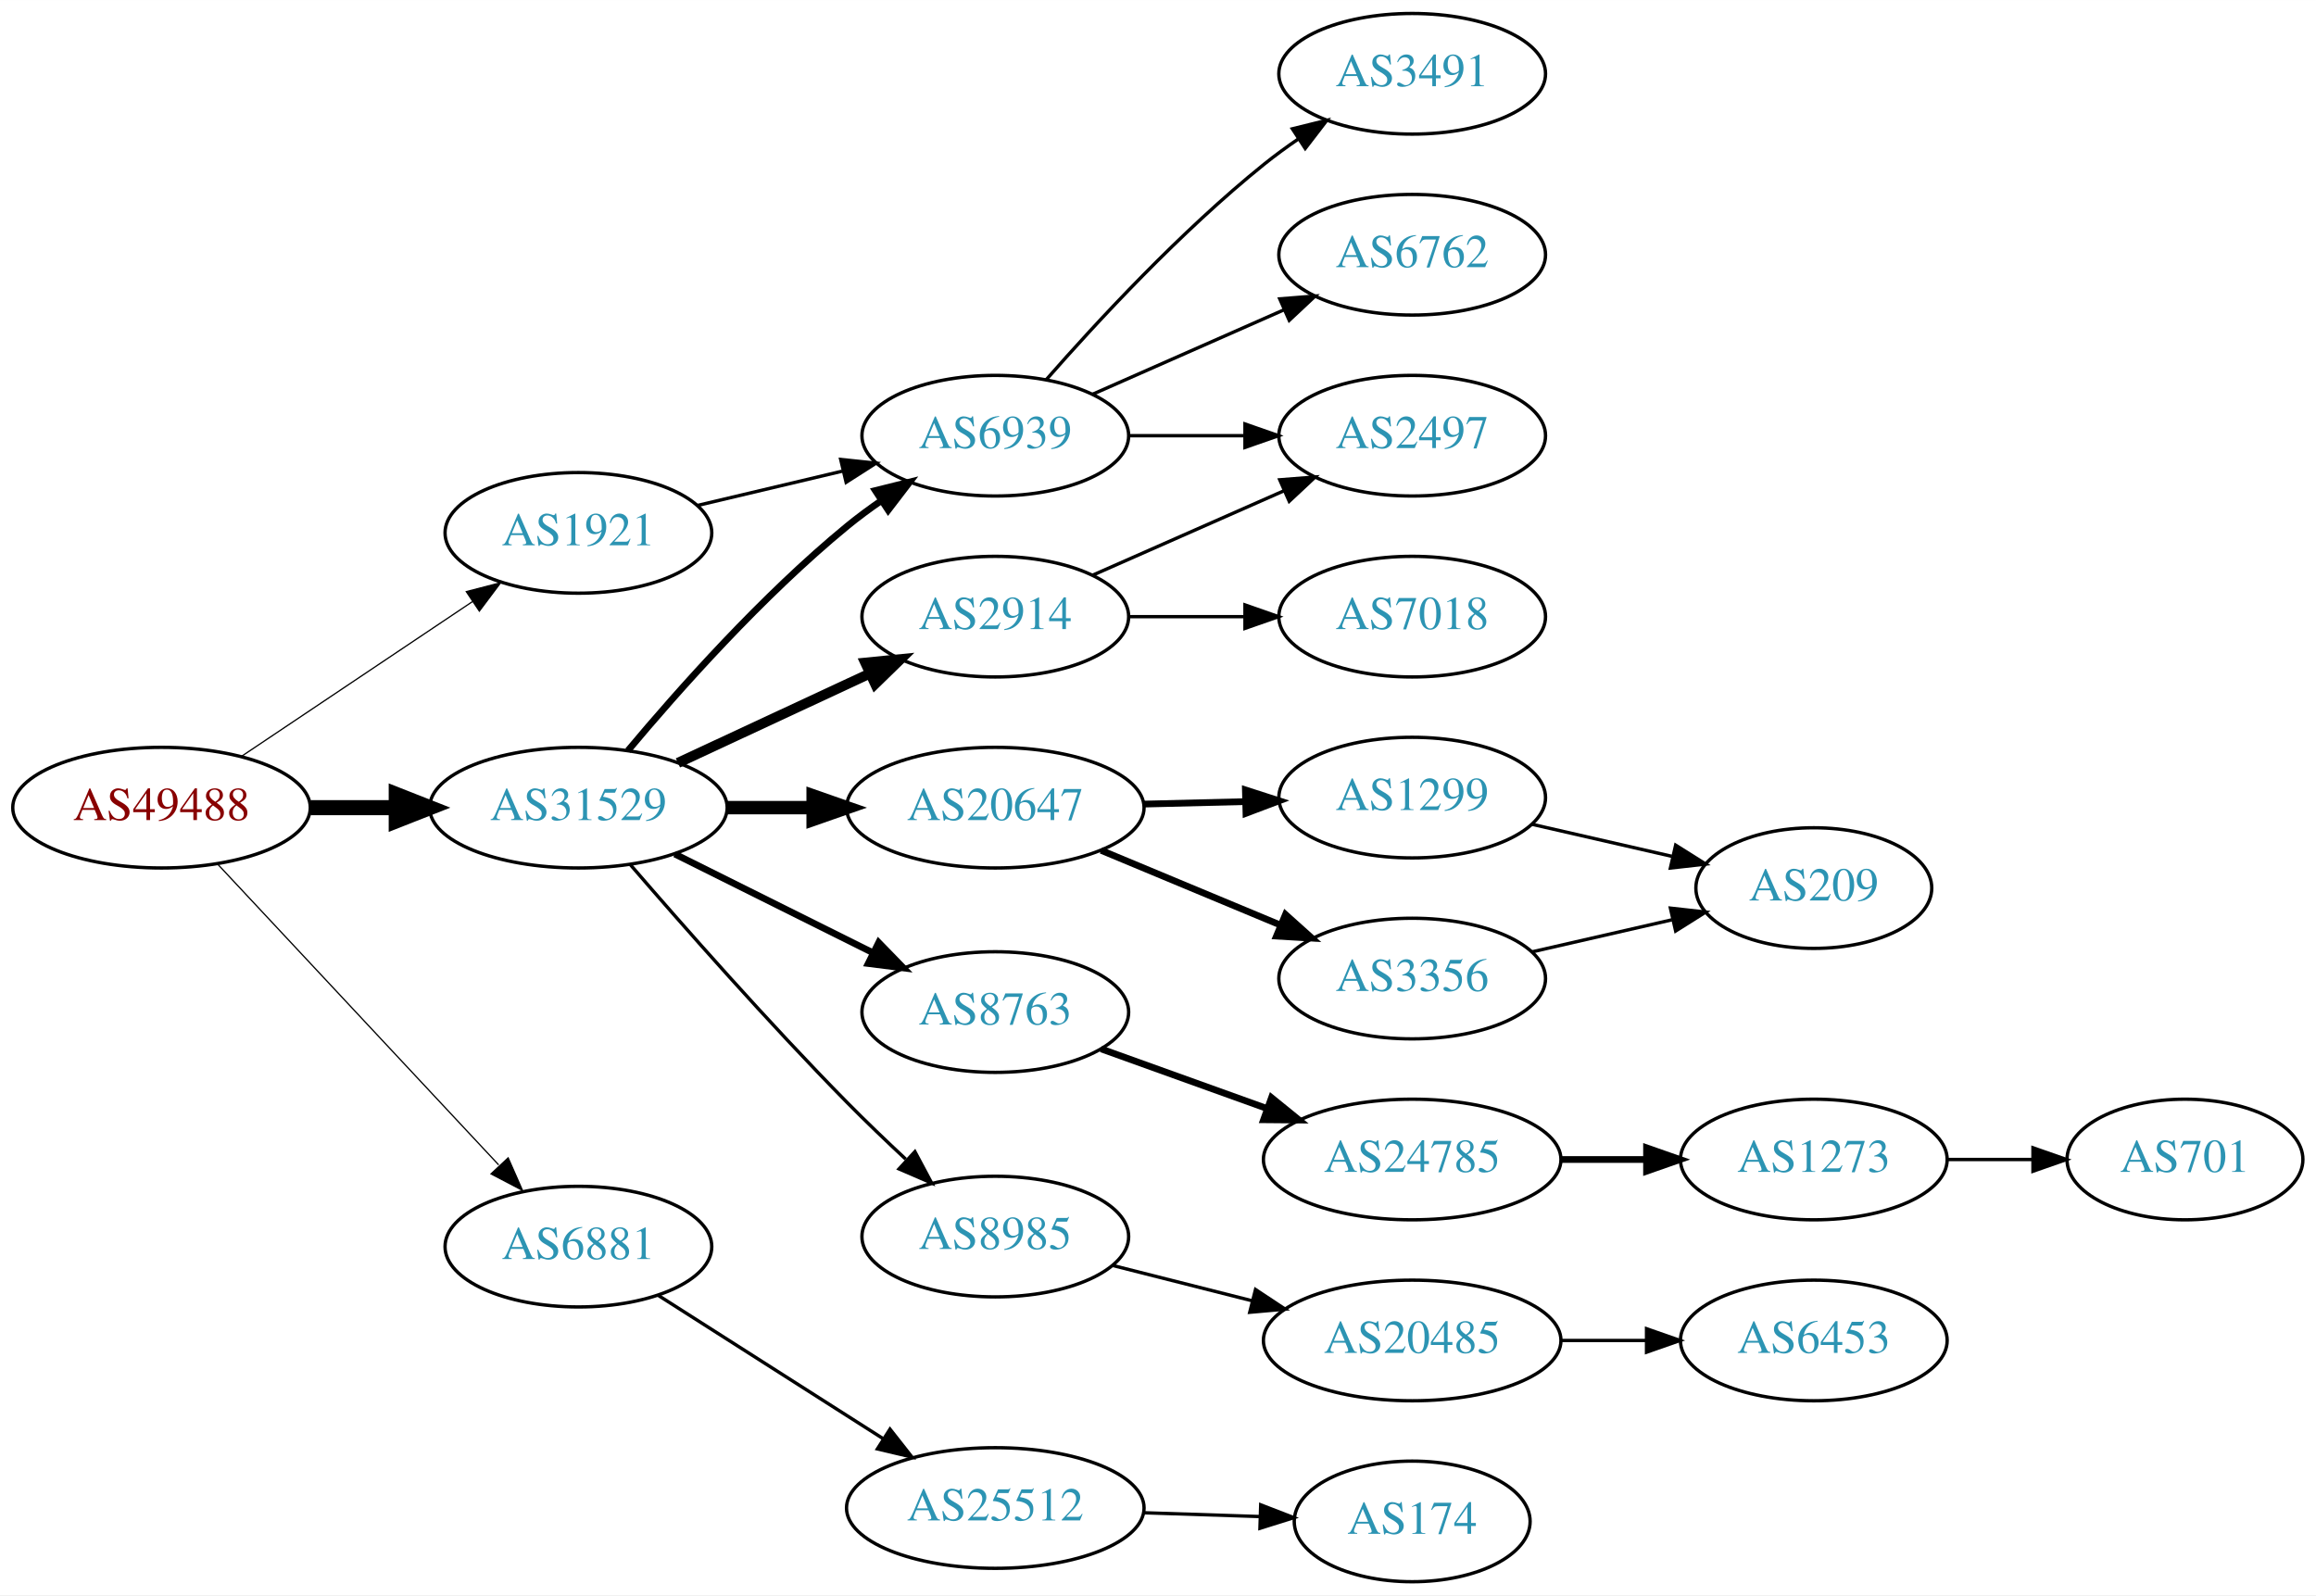
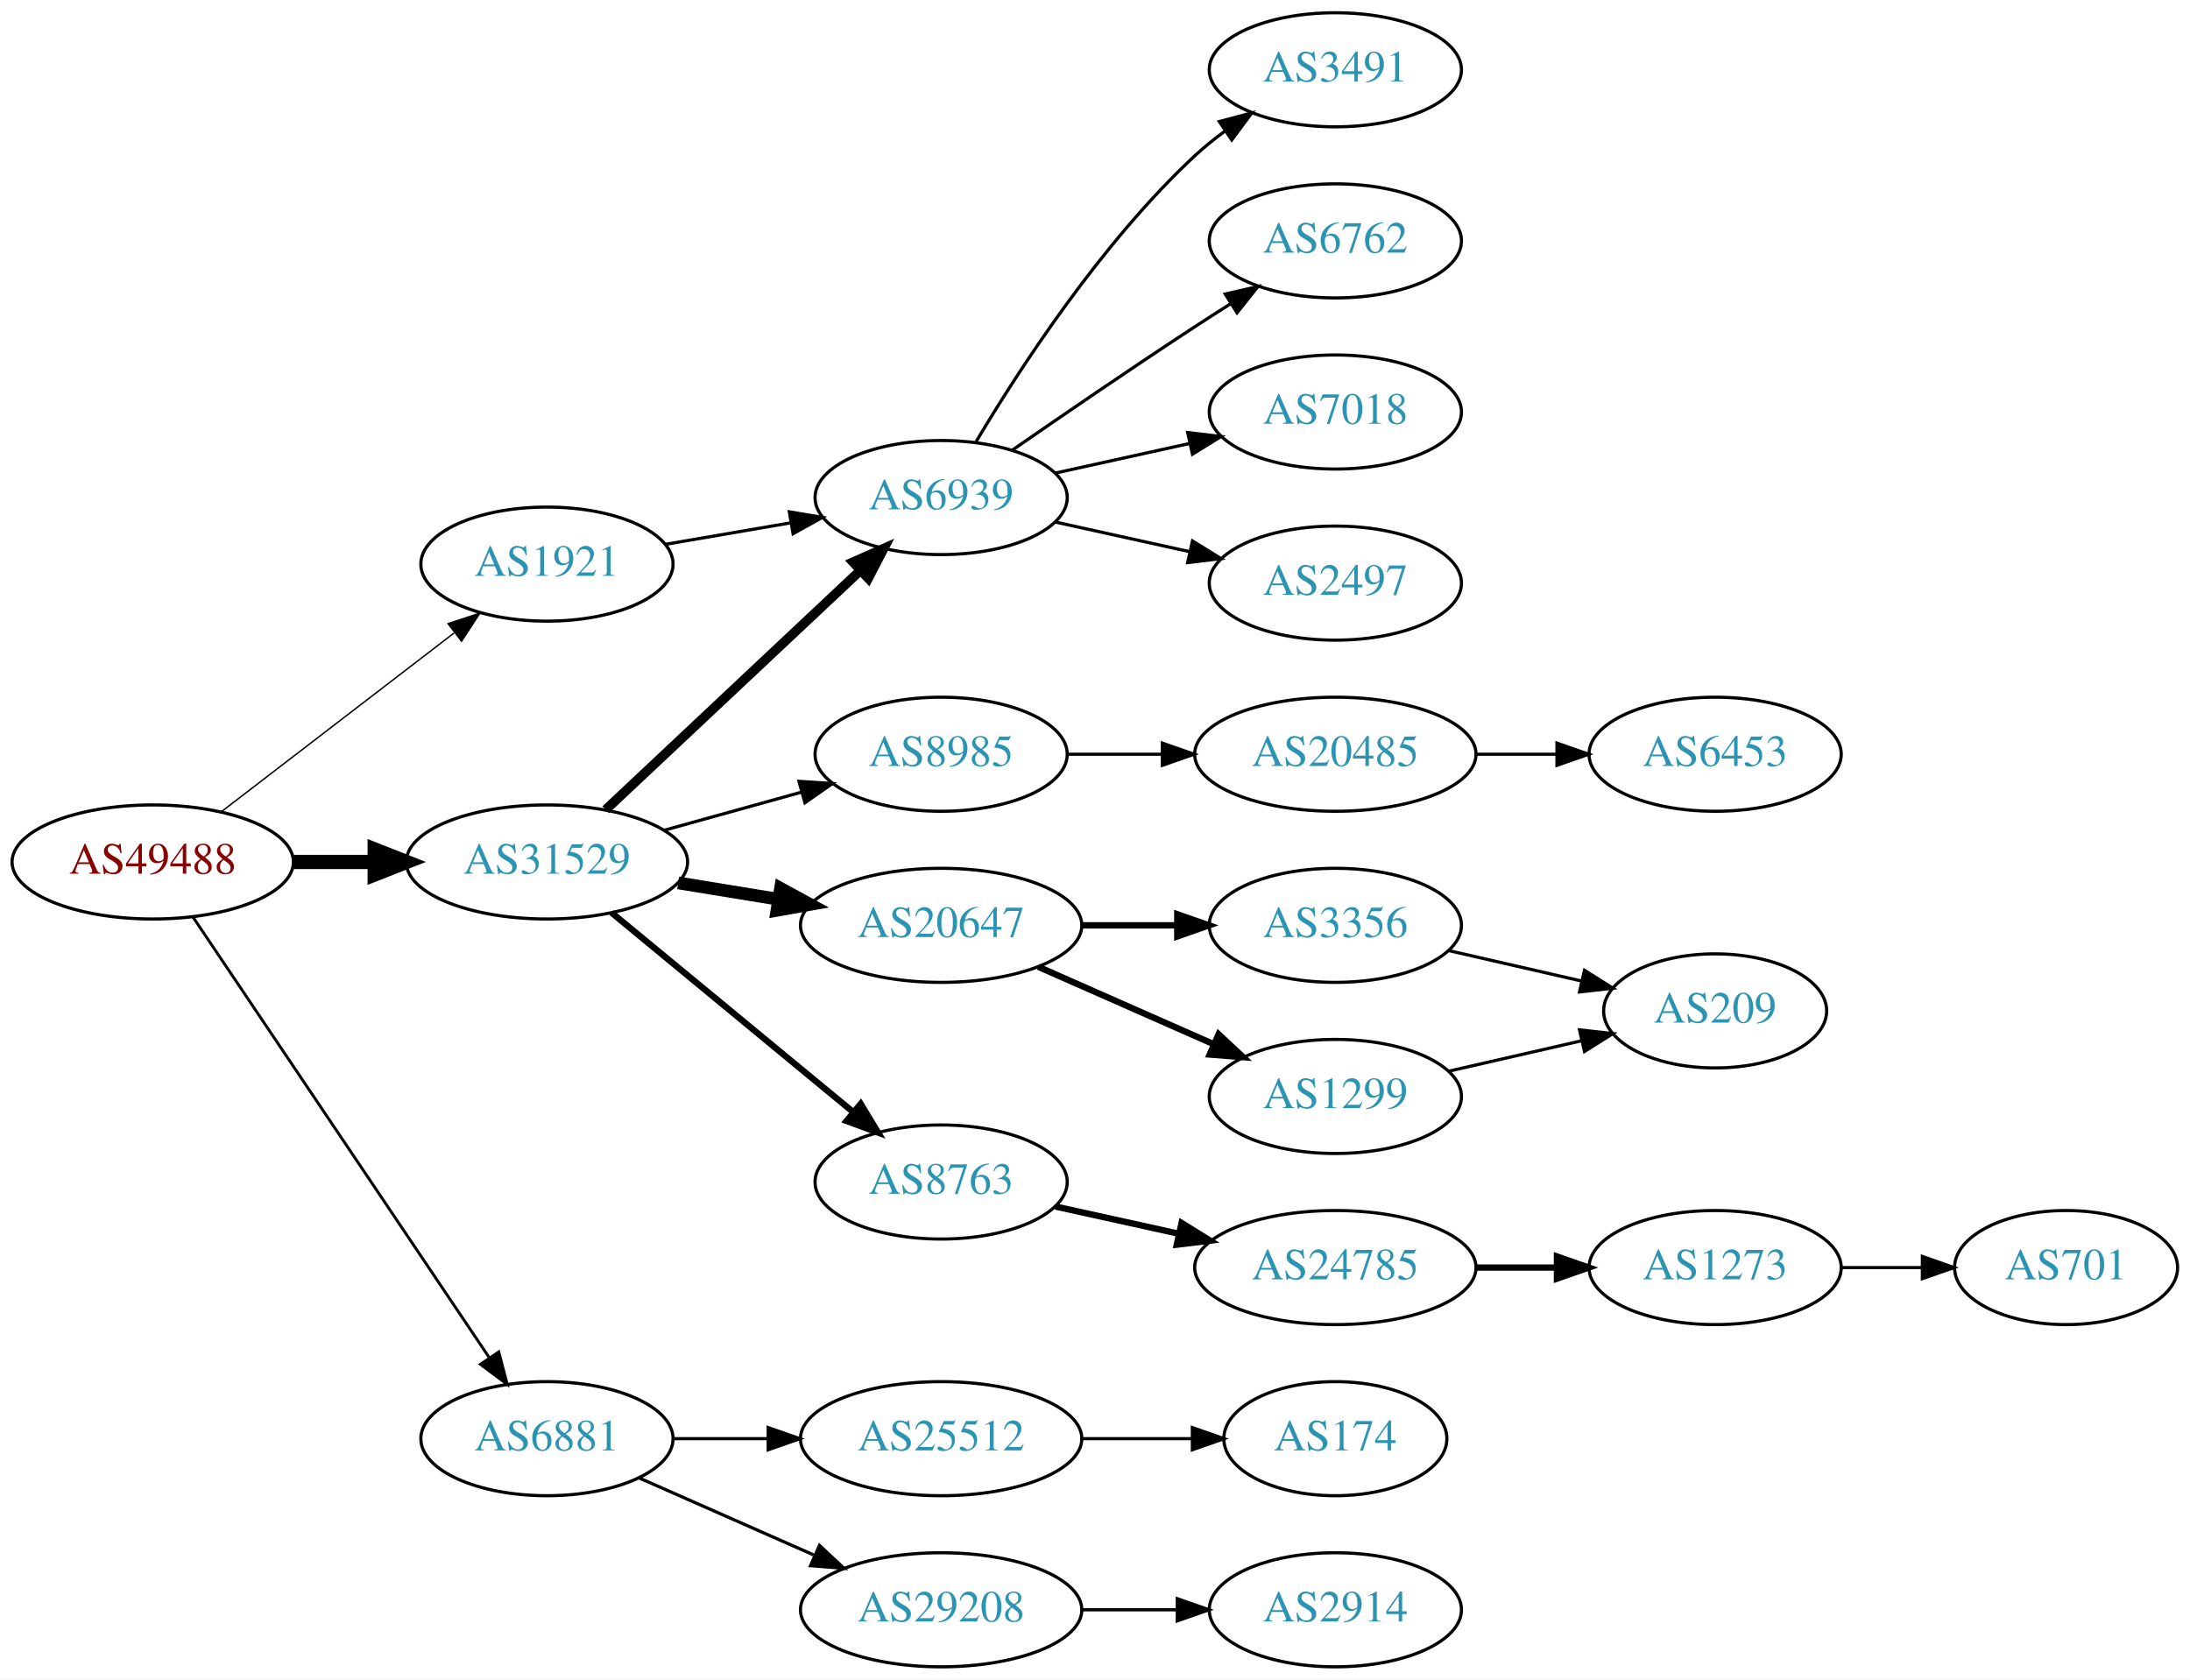
- <svg xmlns="http://www.w3.org/2000/svg" xmlns:xlink="http://www.w3.org/1999/xlink" width="691pt" height="476pt" viewBox="0.00 0.00 691.06 476.00">
-   <g id="graph0" class="graph" transform="scale(1 1) rotate(0) translate(4 472)">
-     <polygon fill="white" stroke="none" points="-4,4 -4,-472 687.055,-472 687.055,4 -4,4" />
+ <svg xmlns="http://www.w3.org/2000/svg" xmlns:xlink="http://www.w3.org/1999/xlink" width="691pt" height="530pt" viewBox="0.00 0.00 691.06 530.00">
+   <g id="graph0" class="graph" transform="scale(1 1) rotate(0) translate(4 526)">
+     <polygon fill="white" stroke="none" points="-4,4 -4,-526 687.055,-526 687.055,4 -4,4" />
    <g id="node1" class="node">
      <g id="a_node1">
        <a xlink:href="/asn/49488" xlink:title="AS49488 ~ nic.at GmbH [AT]">
-           <ellipse fill="#ffffff" stroke="black" cx="44.196" cy="-231" rx="44.393" ry="18" />
-           <text text-anchor="middle" x="44.196" y="-227.3" font-family="Times,serif" font-size="14.00" fill="#880000">AS49488</text>
+           <ellipse fill="#ffffff" stroke="black" cx="44.196" cy="-254" rx="44.393" ry="18" />
+           <text text-anchor="middle" x="44.196" y="-250.3" font-family="Times,serif" font-size="14.00" fill="#880000">AS49488</text>
        </a>
      </g>
    </g>
    <g id="node2" class="node">
      <g id="a_node2">
        <a xlink:href="/asn/1921" xlink:title="AS1921 ~ NIC.at head office Salzburg [AT]">
-           <ellipse fill="#ffffff" stroke="black" cx="168.588" cy="-313" rx="39.794" ry="18" />
-           <text text-anchor="middle" x="168.588" y="-309.3" font-family="Times,serif" font-size="14.00" fill="#2c94b3">AS1921</text>
+           <ellipse fill="#ffffff" stroke="black" cx="168.588" cy="-348" rx="39.794" ry="18" />
+           <text text-anchor="middle" x="168.588" y="-344.3" font-family="Times,serif" font-size="14.00" fill="#2c94b3">AS1921</text>
        </a>
      </g>
    </g>
    <g id="edge1" class="edge">
-       <path fill="none" stroke="black" stroke-width="0.375" d="M67.93,-246.231C87.373,-259.258 115.527,-278.12 136.955,-292.476" />
-       <polygon fill="black" stroke="black" stroke-width="0.375" points="135.133,-295.468 145.388,-298.127 139.029,-289.653 135.133,-295.468" />
+       <path fill="none" stroke="black" stroke-width="0.45" d="M65.682,-269.733C85.836,-285.212 116.772,-308.972 139.272,-326.253" />
+       <polygon fill="black" stroke="black" stroke-width="0.45" points="137.38,-329.213 147.443,-332.528 141.644,-323.661 137.38,-329.213" />
    </g>
    <g id="node3" class="node">
      <g id="a_node3">
        <a xlink:href="/asn/6881" xlink:title="AS6881 ~ NIX.CZ z.s.p.o. [CZ]">
-           <ellipse fill="#ffffff" stroke="black" cx="168.588" cy="-100" rx="39.794" ry="18" />
-           <text text-anchor="middle" x="168.588" y="-96.3" font-family="Times,serif" font-size="14.00" fill="#2c94b3">AS6881</text>
+           <ellipse fill="#ffffff" stroke="black" cx="168.588" cy="-72" rx="39.794" ry="18" />
+           <text text-anchor="middle" x="168.588" y="-68.3" font-family="Times,serif" font-size="14.00" fill="#2c94b3">AS6881</text>
        </a>
      </g>
    </g>
    <g id="edge2" class="edge">
-       <path fill="none" stroke="black" stroke-width="0.375" d="M60.946,-214.142C82.244,-191.347 120.366,-150.544 144.792,-124.4" />
-       <polygon fill="black" stroke="black" stroke-width="0.375" points="147.629,-126.49 151.899,-116.793 142.514,-121.711 147.629,-126.49" />
+       <path fill="none" stroke="black" stroke-width="0.9" d="M56.932,-236.549C78.645,-204.261 125.171,-135.075 150.427,-97.52" />
+       <polygon fill="black" stroke="black" stroke-width="0.9" points="153.391,-99.384 156.067,-89.132 147.582,-95.477 153.391,-99.384" />
    </g>
    <g id="node4" class="node">
      <g id="a_node4">
        <a xlink:href="/asn/31529" xlink:title="AS31529 ~ DENIC-ANYCAST-AS [DE]">
-           <ellipse fill="#ffffff" stroke="black" cx="168.588" cy="-231" rx="44.393" ry="18" />
-           <text text-anchor="middle" x="168.588" y="-227.3" font-family="Times,serif" font-size="14.00" fill="#2c94b3">AS31529</text>
+           <ellipse fill="#ffffff" stroke="black" cx="168.588" cy="-254" rx="44.393" ry="18" />
+           <text text-anchor="middle" x="168.588" y="-250.3" font-family="Times,serif" font-size="14.00" fill="#2c94b3">AS31529</text>
        </a>
      </g>
    </g>
    <g id="edge3" class="edge">
-       <path fill="none" stroke="black" stroke-width="4.5" d="M88.692,-231C96.898,-231 105.569,-231 114.041,-231" />
-       <polygon fill="black" stroke="black" stroke-width="4.5" points="114.233,-234.938 124.233,-231 114.233,-227.063 114.233,-234.938" />
+       <path fill="none" stroke="black" stroke-width="4.5" d="M88.692,-254C96.898,-254 105.569,-254 114.041,-254" />
+       <polygon fill="black" stroke="black" stroke-width="4.5" points="114.233,-257.938 124.233,-254 114.233,-250.063 114.233,-257.938" />
    </g>
    <g id="node5" class="node">
      <g id="a_node5">
        <a xlink:href="/asn/6939" xlink:title="AS6939 ~ Hurricane Electric LLC [US]">
-           <ellipse fill="#ffffff" stroke="black" cx="292.98" cy="-342" rx="39.794" ry="18" />
-           <text text-anchor="middle" x="292.98" y="-338.3" font-family="Times,serif" font-size="14.00" fill="#2c94b3">AS6939</text>
+           <ellipse fill="#ffffff" stroke="black" cx="292.98" cy="-369" rx="39.794" ry="18" />
+           <text text-anchor="middle" x="292.98" y="-365.3" font-family="Times,serif" font-size="14.00" fill="#2c94b3">AS6939</text>
        </a>
      </g>
    </g>
    <g id="edge4" class="edge">
-       <path fill="none" stroke="black" d="M204.007,-321.155C217.434,-324.337 233.004,-328.026 247.279,-331.408" />
-       <polygon fill="black" stroke="black" points="246.858,-334.905 257.396,-333.805 248.472,-328.094 246.858,-334.905" />
-     </g>
-     <g id="node9" class="node">
-       <g id="a_node9">
+       <path fill="none" stroke="black" d="M205.979,-354.244C218.322,-356.362 232.286,-358.758 245.317,-360.994" />
+       <polygon fill="black" stroke="black" points="245.071,-364.502 255.519,-362.744 246.255,-357.603 245.071,-364.502" />
+     </g>
+     <g id="node10" class="node">
+       <g id="a_node10">
        <a xlink:href="/asn/25512" xlink:title="AS25512 ~ The Czech Republic [CZ]">
-           <ellipse fill="#ffffff" stroke="black" cx="292.98" cy="-22" rx="44.393" ry="18" />
-           <text text-anchor="middle" x="292.98" y="-18.3" font-family="Times,serif" font-size="14.00" fill="#2c94b3">AS25512</text>
-         </a>
-       </g>
-     </g>
-     <g id="edge8" class="edge">
-       <path fill="none" stroke="black" d="M192.322,-85.512C211.195,-73.484 238.275,-56.226 259.445,-42.735" />
-       <polygon fill="black" stroke="black" points="261.562,-45.536 268.114,-37.21 257.8,-39.633 261.562,-45.536" />
-     </g>
-     <g id="edge13" class="edge">
-       <path fill="none" stroke="black" stroke-width="2" d="M183.347,-248.002C198.321,-265.896 223.52,-294.287 248.784,-315 252.016,-317.649 255.526,-320.24 259.102,-322.705" />
-       <polygon fill="black" stroke="black" stroke-width="2" points="257.183,-325.632 267.464,-328.192 261.024,-319.779 257.183,-325.632" />
+           <ellipse fill="#ffffff" stroke="black" cx="292.98" cy="-72" rx="44.393" ry="18" />
+           <text text-anchor="middle" x="292.98" y="-68.3" font-family="Times,serif" font-size="14.00" fill="#2c94b3">AS25512</text>
+         </a>
+       </g>
+     </g>
+     <g id="edge9" class="edge">
+       <path fill="none" stroke="black" d="M208.314,-72C217.774,-72 228.066,-72 238.092,-72" />
+       <polygon fill="black" stroke="black" points="238.399,-75.5 248.399,-72 238.399,-68.5 238.399,-75.5" />
    </g>
    <g id="node11" class="node">
      <g id="a_node11">
-         <a xlink:href="/asn/20647" xlink:title="AS20647 ~ IPB [DE]">
-           <ellipse fill="#ffffff" stroke="black" cx="292.98" cy="-231" rx="44.393" ry="18" />
-           <text text-anchor="middle" x="292.98" y="-227.3" font-family="Times,serif" font-size="14.00" fill="#2c94b3">AS20647</text>
+         <a xlink:href="/asn/29208" xlink:title="AS29208 ~ Dial Telecom a.s. [SK]">
+           <ellipse fill="#ffffff" stroke="black" cx="292.98" cy="-18" rx="44.393" ry="18" />
+           <text text-anchor="middle" x="292.98" y="-14.3" font-family="Times,serif" font-size="14.00" fill="#2c94b3">AS29208</text>
        </a>
      </g>
    </g>
    <g id="edge10" class="edge">
-       <path fill="none" stroke="black" stroke-width="4" d="M213.084,-231C221.29,-231 229.961,-231 238.434,-231" />
-       <polygon fill="black" stroke="black" stroke-width="4" points="238.625,-234.5 248.625,-231 238.625,-227.5 238.625,-234.5" />
-     </g>
-     <g id="node12" class="node">
-       <g id="a_node12">
-         <a xlink:href="/asn/2914" xlink:title="AS2914 ~ NTT America, Inc. [US]">
-           <ellipse fill="#ffffff" stroke="black" cx="292.98" cy="-288" rx="39.794" ry="18" />
-           <text text-anchor="middle" x="292.98" y="-284.3" font-family="Times,serif" font-size="14.00" fill="#2c94b3">AS2914</text>
-         </a>
-       </g>
-     </g>
-     <g id="edge11" class="edge">
-       <path fill="none" stroke="black" stroke-width="3" d="M198.284,-244.364C215.371,-252.322 237.221,-262.498 255.522,-271.021" />
-       <polygon fill="black" stroke="black" stroke-width="3" points="254.182,-274.258 264.725,-275.307 257.137,-267.912 254.182,-274.258" />
-     </g>
-     <g id="node13" class="node">
-       <g id="a_node13">
-         <a xlink:href="/asn/8763" xlink:title="AS8763 ~ Kaiserstr. 75-77 [DE]">
-           <ellipse fill="#ffffff" stroke="black" cx="292.98" cy="-170" rx="39.794" ry="18" />
-           <text text-anchor="middle" x="292.98" y="-166.3" font-family="Times,serif" font-size="14.00" fill="#2c94b3">AS8763</text>
-         </a>
-       </g>
-     </g>
-     <g id="edge12" class="edge">
-       <path fill="none" stroke="black" stroke-width="2" d="M197.361,-217.158C214.858,-208.438 237.614,-197.096 256.424,-187.721" />
-       <polygon fill="black" stroke="black" stroke-width="2" points="258.187,-190.753 265.576,-183.16 255.065,-184.488 258.187,-190.753" />
+       <path fill="none" stroke="black" d="M197.667,-59.611C213.984,-52.413 234.794,-43.231 252.714,-35.325" />
+       <polygon fill="black" stroke="black" points="254.588,-38.323 262.325,-31.084 251.763,-31.919 254.588,-38.323" />
+     </g>
+     <g id="edge13" class="edge">
+       <path fill="none" stroke="black" stroke-width="3" d="M187.124,-270.477C208.147,-290.229 243.512,-323.459 267.29,-345.801" />
+       <polygon fill="black" stroke="black" stroke-width="3" points="265.187,-348.628 274.872,-352.925 269.981,-343.526 265.187,-348.628" />
    </g>
    <g id="node14" class="node">
      <g id="a_node14">
        <a xlink:href="/asn/8985" xlink:title="AS8985 ~ MSK-IX_Services [RU]">
-           <ellipse fill="#ffffff" stroke="black" cx="292.98" cy="-103" rx="39.794" ry="18" />
-           <text text-anchor="middle" x="292.98" y="-99.3" font-family="Times,serif" font-size="14.00" fill="#2c94b3">AS8985</text>
+           <ellipse fill="#ffffff" stroke="black" cx="292.98" cy="-288" rx="39.794" ry="18" />
+           <text text-anchor="middle" x="292.98" y="-284.3" font-family="Times,serif" font-size="14.00" fill="#2c94b3">AS8985</text>
        </a>
      </g>
    </g>
    <g id="edge14" class="edge">
-       <path fill="none" stroke="black" d="M184.037,-214.043C199.588,-196.01 225.263,-166.858 248.784,-143 254.31,-137.396 260.419,-131.544 266.261,-126.101" />
-       <polygon fill="black" stroke="black" points="268.996,-128.341 273.982,-118.993 264.255,-123.19 268.996,-128.341" />
+       <path fill="none" stroke="black" d="M205.648,-264.017C219.152,-267.769 234.633,-272.069 248.723,-275.983" />
+       <polygon fill="black" stroke="black" points="248.116,-279.447 258.688,-278.751 249.989,-272.702 248.116,-279.447" />
+     </g>
+     <g id="node15" class="node">
+       <g id="a_node15">
+         <a xlink:href="/asn/20647" xlink:title="AS20647 ~ IPB [DE]">
+           <ellipse fill="#ffffff" stroke="black" cx="292.98" cy="-234" rx="44.393" ry="18" />
+           <text text-anchor="middle" x="292.98" y="-230.3" font-family="Times,serif" font-size="14.00" fill="#2c94b3">AS20647</text>
+         </a>
+       </g>
+     </g>
+     <g id="edge15" class="edge">
+       <path fill="none" stroke="black" stroke-width="4" d="M210.003,-247.396C220.134,-245.74 231.128,-243.944 241.675,-242.22" />
+       <polygon fill="black" stroke="black" stroke-width="4" points="242.303,-245.664 251.608,-240.597 241.174,-238.756 242.303,-245.664" />
+     </g>
+     <g id="node16" class="node">
+       <g id="a_node16">
+         <a xlink:href="/asn/8763" xlink:title="AS8763 ~ Kaiserstr. 75-77 [DE]">
+           <ellipse fill="#ffffff" stroke="black" cx="292.98" cy="-153" rx="39.794" ry="18" />
+           <text text-anchor="middle" x="292.98" y="-149.3" font-family="Times,serif" font-size="14.00" fill="#2c94b3">AS8763</text>
+         </a>
+       </g>
+     </g>
+     <g id="edge16" class="edge">
+       <path fill="none" stroke="black" stroke-width="2" d="M188.982,-237.996C209.513,-221.054 242.069,-194.188 265.076,-175.202" />
+       <polygon fill="black" stroke="black" stroke-width="2" points="267.595,-177.661 273.08,-168.597 263.139,-172.262 267.595,-177.661" />
    </g>
    <g id="node6" class="node">
      <g id="a_node6">
        <a xlink:href="/asn/3491" xlink:title="AS3491 ~ PCCW Global, Inc. [US]">
-           <ellipse fill="#ffffff" stroke="black" cx="417.373" cy="-450" rx="39.794" ry="18" />
-           <text text-anchor="middle" x="417.373" y="-446.3" font-family="Times,serif" font-size="14.00" fill="#2c94b3">AS3491</text>
+           <ellipse fill="#ffffff" stroke="black" cx="417.373" cy="-504" rx="39.794" ry="18" />
+           <text text-anchor="middle" x="417.373" y="-500.3" font-family="Times,serif" font-size="14.00" fill="#2c94b3">AS3491</text>
        </a>
      </g>
    </g>
    <g id="edge5" class="edge">
-       <path fill="none" stroke="black" d="M308.133,-358.663C323.234,-375.894 348.355,-403.024 373.176,-423 376.432,-425.62 379.957,-428.192 383.542,-430.646" />
-       <polygon fill="black" stroke="black" points="381.629,-433.577 391.914,-436.121 385.46,-427.719 381.629,-433.577" />
+       <path fill="none" stroke="black" d="M304.026,-386.671C317.597,-409.472 343.529,-449.472 373.176,-477 376.083,-479.699 379.296,-482.28 382.62,-484.703" />
+       <polygon fill="black" stroke="black" points="380.755,-487.667 390.998,-490.375 384.679,-481.87 380.755,-487.667" />
    </g>
    <g id="node7" class="node">
      <g id="a_node7">
+         <a xlink:href="/asn/6762" xlink:title="AS6762 ~ TELECOM ITALIA SPARKLE S.p.A. [IT]">
+           <ellipse fill="#ffffff" stroke="black" cx="417.373" cy="-450" rx="39.794" ry="18" />
+           <text text-anchor="middle" x="417.373" y="-446.3" font-family="Times,serif" font-size="14.00" fill="#2c94b3">AS6762</text>
+         </a>
+       </g>
+     </g>
+     <g id="edge6" class="edge">
+       <path fill="none" stroke="black" d="M315.337,-383.901C331.188,-394.877 353.391,-410.079 373.176,-423 376.758,-425.339 380.529,-427.759 384.289,-430.144" />
+       <polygon fill="black" stroke="black" points="382.623,-433.231 392.95,-435.596 386.352,-427.307 382.623,-433.231" />
+     </g>
+     <g id="node8" class="node">
+       <g id="a_node8">
+         <a xlink:href="/asn/7018" xlink:title="AS7018 ~ ATT-INTERNET4 [US]">
+           <ellipse fill="#ffffff" stroke="black" cx="417.373" cy="-396" rx="39.794" ry="18" />
+           <text text-anchor="middle" x="417.373" y="-392.3" font-family="Times,serif" font-size="14.00" fill="#2c94b3">AS7018</text>
+         </a>
+       </g>
+     </g>
+     <g id="edge7" class="edge">
+       <path fill="none" stroke="black" d="M329.053,-376.737C342.24,-379.646 357.42,-382.995 371.386,-386.076" />
+       <polygon fill="black" stroke="black" points="370.776,-389.525 381.295,-388.262 372.284,-382.69 370.776,-389.525" />
+     </g>
+     <g id="node9" class="node">
+       <g id="a_node9">
        <a xlink:href="/asn/2497" xlink:title="AS2497 ~ Internet Initiative Japan Inc. [JP]">
          <ellipse fill="#ffffff" stroke="black" cx="417.373" cy="-342" rx="39.794" ry="18" />
          <text text-anchor="middle" x="417.373" y="-338.3" font-family="Times,serif" font-size="14.00" fill="#2c94b3">AS2497</text>
        </a>
      </g>
    </g>
-     <g id="edge6" class="edge">
-       <path fill="none" stroke="black" d="M332.706,-342C343.644,-342 355.695,-342 367.161,-342" />
-       <polygon fill="black" stroke="black" points="367.479,-345.5 377.479,-342 367.479,-338.5 367.479,-345.5" />
-     </g>
-     <g id="node8" class="node">
-       <g id="a_node8">
-         <a xlink:href="/asn/6762" xlink:title="AS6762 ~ TELECOM ITALIA SPARKLE S.p.A. [IT]">
-           <ellipse fill="#ffffff" stroke="black" cx="417.373" cy="-396" rx="39.794" ry="18" />
-           <text text-anchor="middle" x="417.373" y="-392.3" font-family="Times,serif" font-size="14.00" fill="#2c94b3">AS6762</text>
-         </a>
-       </g>
-     </g>
-     <g id="edge7" class="edge">
-       <path fill="none" stroke="black" d="M322.06,-354.389C339.008,-361.866 360.805,-371.483 379.174,-379.588" />
-       <polygon fill="black" stroke="black" points="377.862,-382.834 388.424,-383.669 380.688,-376.43 377.862,-382.834" />
-     </g>
-     <g id="node10" class="node">
-       <g id="a_node10">
+     <g id="edge8" class="edge">
+       <path fill="none" stroke="black" d="M329.053,-361.263C342.24,-358.354 357.42,-355.005 371.386,-351.924" />
+       <polygon fill="black" stroke="black" points="372.284,-355.31 381.295,-349.738 370.776,-348.475 372.284,-355.31" />
+     </g>
+     <g id="node12" class="node">
+       <g id="a_node12">
        <a xlink:href="/asn/174" xlink:title="AS174 ~ Cogent Communications [US]">
-           <ellipse fill="#ffffff" stroke="black" cx="417.373" cy="-18" rx="35.194" ry="18" />
-           <text text-anchor="middle" x="417.373" y="-14.3" font-family="Times,serif" font-size="14.00" fill="#2c94b3">AS174</text>
-         </a>
-       </g>
-     </g>
-     <g id="edge9" class="edge">
-       <path fill="none" stroke="black" d="M337.131,-20.59C348.408,-20.221 360.581,-19.823 371.924,-19.453" />
-       <polygon fill="black" stroke="black" points="372.177,-22.946 382.057,-19.122 371.948,-15.95 372.177,-22.946" />
-     </g>
-     <g id="node15" class="node">
-       <g id="a_node15">
-         <a xlink:href="/asn/1299" xlink:title="AS1299 ~ Telia Carrier [EU]">
-           <ellipse fill="#ffffff" stroke="black" cx="417.373" cy="-234" rx="39.794" ry="18" />
-           <text text-anchor="middle" x="417.373" y="-230.3" font-family="Times,serif" font-size="14.00" fill="#2c94b3">AS1299</text>
-         </a>
-       </g>
-     </g>
-     <g id="edge15" class="edge">
-       <path fill="none" stroke="black" stroke-width="2" d="M337.131,-232.058C346.939,-232.298 357.425,-232.555 367.453,-232.801" />
-       <polygon fill="black" stroke="black" stroke-width="2" points="367.606,-236.306 377.689,-233.052 367.778,-229.308 367.606,-236.306" />
-     </g>
-     <g id="node16" class="node">
-       <g id="a_node16">
-         <a xlink:href="/asn/3356" xlink:title="AS3356 ~ Level 3 Parent, LLC [US]">
-           <ellipse fill="#ffffff" stroke="black" cx="417.373" cy="-180" rx="39.794" ry="18" />
-           <text text-anchor="middle" x="417.373" y="-176.3" font-family="Times,serif" font-size="14.00" fill="#2c94b3">AS3356</text>
-         </a>
-       </g>
-     </g>
-     <g id="edge16" class="edge">
-       <path fill="none" stroke="black" stroke-width="2" d="M324.549,-218.262C340.799,-211.491 360.93,-203.102 378.198,-195.907" />
-       <polygon fill="black" stroke="black" stroke-width="2" points="379.57,-199.127 387.455,-192.05 376.878,-192.666 379.57,-199.127" />
-     </g>
-     <g id="edge19" class="edge">
-       <path fill="none" stroke="black" d="M322.06,-300.389C339.008,-307.866 360.805,-317.483 379.174,-325.588" />
-       <polygon fill="black" stroke="black" points="377.862,-328.834 388.424,-329.669 380.688,-322.43 377.862,-328.834" />
-     </g>
-     <g id="node18" class="node">
-       <g id="a_node18">
-         <a xlink:href="/asn/7018" xlink:title="AS7018 ~ ATT-INTERNET4 [US]">
-           <ellipse fill="#ffffff" stroke="black" cx="417.373" cy="-288" rx="39.794" ry="18" />
-           <text text-anchor="middle" x="417.373" y="-284.3" font-family="Times,serif" font-size="14.00" fill="#2c94b3">AS7018</text>
-         </a>
-       </g>
-     </g>
-     <g id="edge18" class="edge">
-       <path fill="none" stroke="black" d="M332.706,-288C343.644,-288 355.695,-288 367.161,-288" />
-       <polygon fill="black" stroke="black" points="367.479,-291.5 377.479,-288 367.479,-284.5 367.479,-291.5" />
+           <ellipse fill="#ffffff" stroke="black" cx="417.373" cy="-72" rx="35.194" ry="18" />
+           <text text-anchor="middle" x="417.373" y="-68.3" font-family="Times,serif" font-size="14.00" fill="#2c94b3">AS174</text>
+         </a>
+       </g>
+     </g>
+     <g id="edge11" class="edge">
+       <path fill="none" stroke="black" d="M337.476,-72C348.733,-72 360.865,-72 372.159,-72" />
+       <polygon fill="black" stroke="black" points="372.247,-75.5 382.246,-72 372.246,-68.5 372.247,-75.5" />
+     </g>
+     <g id="node13" class="node">
+       <g id="a_node13">
+         <a xlink:href="/asn/2914" xlink:title="AS2914 ~ NTT America, Inc. [US]">
+           <ellipse fill="#ffffff" stroke="black" cx="417.373" cy="-18" rx="39.794" ry="18" />
+           <text text-anchor="middle" x="417.373" y="-14.3" font-family="Times,serif" font-size="14.00" fill="#2c94b3">AS2914</text>
+         </a>
+       </g>
+     </g>
+     <g id="edge12" class="edge">
+       <path fill="none" stroke="black" d="M337.476,-18C347.165,-18 357.502,-18 367.394,-18" />
+       <polygon fill="black" stroke="black" points="367.497,-21.5 377.497,-18 367.497,-14.5 367.497,-21.5" />
+     </g>
+     <g id="node17" class="node">
+       <g id="a_node17">
+         <a xlink:href="/asn/20485" xlink:title="AS20485 ~ Moscow, Russia [RU]">
+           <ellipse fill="#ffffff" stroke="black" cx="417.373" cy="-288" rx="44.393" ry="18" />
+           <text text-anchor="middle" x="417.373" y="-284.3" font-family="Times,serif" font-size="14.00" fill="#2c94b3">AS20485</text>
+         </a>
+       </g>
+     </g>
+     <g id="edge17" class="edge">
+       <path fill="none" stroke="black" d="M332.706,-288C342.166,-288 352.458,-288 362.484,-288" />
+       <polygon fill="black" stroke="black" points="362.791,-291.5 372.791,-288 362.791,-284.5 362.791,-291.5" />
    </g>
    <g id="node19" class="node">
      <g id="a_node19">
+         <a xlink:href="/asn/3356" xlink:title="AS3356 ~ Level 3 Parent, LLC [US]">
+           <ellipse fill="#ffffff" stroke="black" cx="417.373" cy="-234" rx="39.794" ry="18" />
+           <text text-anchor="middle" x="417.373" y="-230.3" font-family="Times,serif" font-size="14.00" fill="#2c94b3">AS3356</text>
+         </a>
+       </g>
+     </g>
+     <g id="edge19" class="edge">
+       <path fill="none" stroke="black" stroke-width="2" d="M337.476,-234C347.165,-234 357.502,-234 367.394,-234" />
+       <polygon fill="black" stroke="black" stroke-width="2" points="367.497,-237.5 377.497,-234 367.497,-230.5 367.497,-237.5" />
+     </g>
+     <g id="node20" class="node">
+       <g id="a_node20">
+         <a xlink:href="/asn/1299" xlink:title="AS1299 ~ Telia Carrier [EU]">
+           <ellipse fill="#ffffff" stroke="black" cx="417.373" cy="-180" rx="39.794" ry="18" />
+           <text text-anchor="middle" x="417.373" y="-176.3" font-family="Times,serif" font-size="14.00" fill="#2c94b3">AS1299</text>
+         </a>
+       </g>
+     </g>
+     <g id="edge20" class="edge">
+       <path fill="none" stroke="black" stroke-width="2" d="M323.608,-220.928C340.203,-213.607 361.062,-204.403 378.795,-196.579" />
+       <polygon fill="black" stroke="black" stroke-width="2" points="380.543,-199.634 388.279,-192.395 377.717,-193.23 380.543,-199.634" />
+     </g>
+     <g id="node22" class="node">
+       <g id="a_node22">
        <a xlink:href="/asn/24785" xlink:title="AS24785 ~ Open Peering [NL]">
          <ellipse fill="#ffffff" stroke="black" cx="417.373" cy="-126" rx="44.393" ry="18" />
          <text text-anchor="middle" x="417.373" y="-122.3" font-family="Times,serif" font-size="14.00" fill="#2c94b3">AS24785</text>
        </a>
      </g>
    </g>
-     <g id="edge20" class="edge">
-       <path fill="none" stroke="black" stroke-width="2" d="M324.549,-159.01C339.443,-153.656 357.597,-147.13 373.818,-141.298" />
-       <polygon fill="black" stroke="black" stroke-width="2" points="375.396,-144.45 383.623,-137.774 373.028,-137.863 375.396,-144.45" />
-     </g>
-     <g id="node22" class="node">
-       <g id="a_node22">
-         <a xlink:href="/asn/20485" xlink:title="AS20485 ~ Moscow, Russia [RU]">
-           <ellipse fill="#ffffff" stroke="black" cx="417.373" cy="-72" rx="44.393" ry="18" />
-           <text text-anchor="middle" x="417.373" y="-68.3" font-family="Times,serif" font-size="14.00" fill="#2c94b3">AS20485</text>
-         </a>
-       </g>
-     </g>
    <g id="edge23" class="edge">
-       <path fill="none" stroke="black" d="M328.073,-94.365C340.937,-91.107 355.802,-87.341 369.625,-83.841" />
-       <polygon fill="black" stroke="black" points="370.627,-87.197 379.462,-81.349 368.908,-80.412 370.627,-87.197" />
-     </g>
-     <g id="node17" class="node">
-       <g id="a_node17">
+       <path fill="none" stroke="black" stroke-width="2" d="M329.053,-145.263C341.092,-142.607 354.792,-139.585 367.713,-136.734" />
+       <polygon fill="black" stroke="black" stroke-width="2" points="368.851,-140.068 377.862,-134.495 367.343,-133.232 368.851,-140.068" />
+     </g>
+     <g id="node18" class="node">
+       <g id="a_node18">
+         <a xlink:href="/asn/6453" xlink:title="AS6453 ~ TATA COMMUNICATIONS (AMERICA) INC [US]">
+           <ellipse fill="#ffffff" stroke="black" cx="537.215" cy="-288" rx="39.794" ry="18" />
+           <text text-anchor="middle" x="537.215" y="-284.3" font-family="Times,serif" font-size="14.00" fill="#2c94b3">AS6453</text>
+         </a>
+       </g>
+     </g>
+     <g id="edge18" class="edge">
+       <path fill="none" stroke="black" d="M461.584,-288C469.896,-288 478.659,-288 487.141,-288" />
+       <polygon fill="black" stroke="black" points="487.3,-291.5 497.3,-288 487.3,-284.5 487.3,-291.5" />
+     </g>
+     <g id="node21" class="node">
+       <g id="a_node21">
        <a xlink:href="/asn/209" xlink:title="AS209 ~ CenturyLink Communications, LLC [US]">
          <ellipse fill="#ffffff" stroke="black" cx="537.215" cy="-207" rx="35.194" ry="18" />
          <text text-anchor="middle" x="537.215" y="-203.3" font-family="Times,serif" font-size="14.00" fill="#2c94b3">AS209</text>
        </a>
      </g>
    </g>
-     <g id="edge17" class="edge">
+     <g id="edge22" class="edge">
      <path fill="none" stroke="black" d="M453.092,-226.045C466.184,-223.045 481.207,-219.604 494.847,-216.478" />
      <polygon fill="black" stroke="black" points="495.989,-219.807 504.955,-214.162 494.425,-212.984 495.989,-219.807" />
    </g>
-     <g id="edge25" class="edge">
+     <g id="edge21" class="edge">
      <path fill="none" stroke="black" d="M453.092,-187.955C466.184,-190.955 481.207,-194.396 494.847,-197.522" />
      <polygon fill="black" stroke="black" points="494.425,-201.016 504.955,-199.838 495.989,-194.193 494.425,-201.016" />
    </g>
-     <g id="node20" class="node">
-       <g id="a_node20">
+     <g id="node23" class="node">
+       <g id="a_node23">
        <a xlink:href="/asn/1273" xlink:title="AS1273 ~ Vodafone Group PLC [EU]">
          <ellipse fill="#ffffff" stroke="black" cx="537.215" cy="-126" rx="39.794" ry="18" />
          <text text-anchor="middle" x="537.215" y="-122.3" font-family="Times,serif" font-size="14.00" fill="#2c94b3">AS1273</text>
        </a>
      </g>
    </g>
-     <g id="edge21" class="edge">
+     <g id="edge24" class="edge">
      <path fill="none" stroke="black" stroke-width="2" d="M461.584,-126C469.896,-126 478.659,-126 487.141,-126" />
      <polygon fill="black" stroke="black" stroke-width="2" points="487.3,-129.5 497.3,-126 487.3,-122.5 487.3,-129.5" />
    </g>
-     <g id="node21" class="node">
-       <g id="a_node21">
+     <g id="node24" class="node">
+       <g id="a_node24">
        <a xlink:href="/asn/701" xlink:title="AS701 ~ UUNET [US]">
          <ellipse fill="#ffffff" stroke="black" cx="647.958" cy="-126" rx="35.194" ry="18" />
          <text text-anchor="middle" x="647.958" y="-122.3" font-family="Times,serif" font-size="14.00" fill="#2c94b3">AS701</text>
        </a>
      </g>
    </g>
-     <g id="edge22" class="edge">
+     <g id="edge25" class="edge">
      <path fill="none" stroke="black" d="M577.167,-126C585.399,-126 594.145,-126 602.561,-126" />
      <polygon fill="black" stroke="black" points="602.606,-129.5 612.606,-126 602.606,-122.5 602.606,-129.5" />
    </g>
-     <g id="node23" class="node">
-       <g id="a_node23">
-         <a xlink:href="/asn/6453" xlink:title="AS6453 ~ TATA COMMUNICATIONS (AMERICA) INC [US]">
-           <ellipse fill="#ffffff" stroke="black" cx="537.215" cy="-72" rx="39.794" ry="18" />
-           <text text-anchor="middle" x="537.215" y="-68.3" font-family="Times,serif" font-size="14.00" fill="#2c94b3">AS6453</text>
-         </a>
-       </g>
-     </g>
-     <g id="edge24" class="edge">
-       <path fill="none" stroke="black" d="M461.584,-72C469.896,-72 478.659,-72 487.141,-72" />
-       <polygon fill="black" stroke="black" points="487.3,-75.5 497.3,-72 487.3,-68.5 487.3,-75.5" />
-     </g>
  </g>
</svg>
